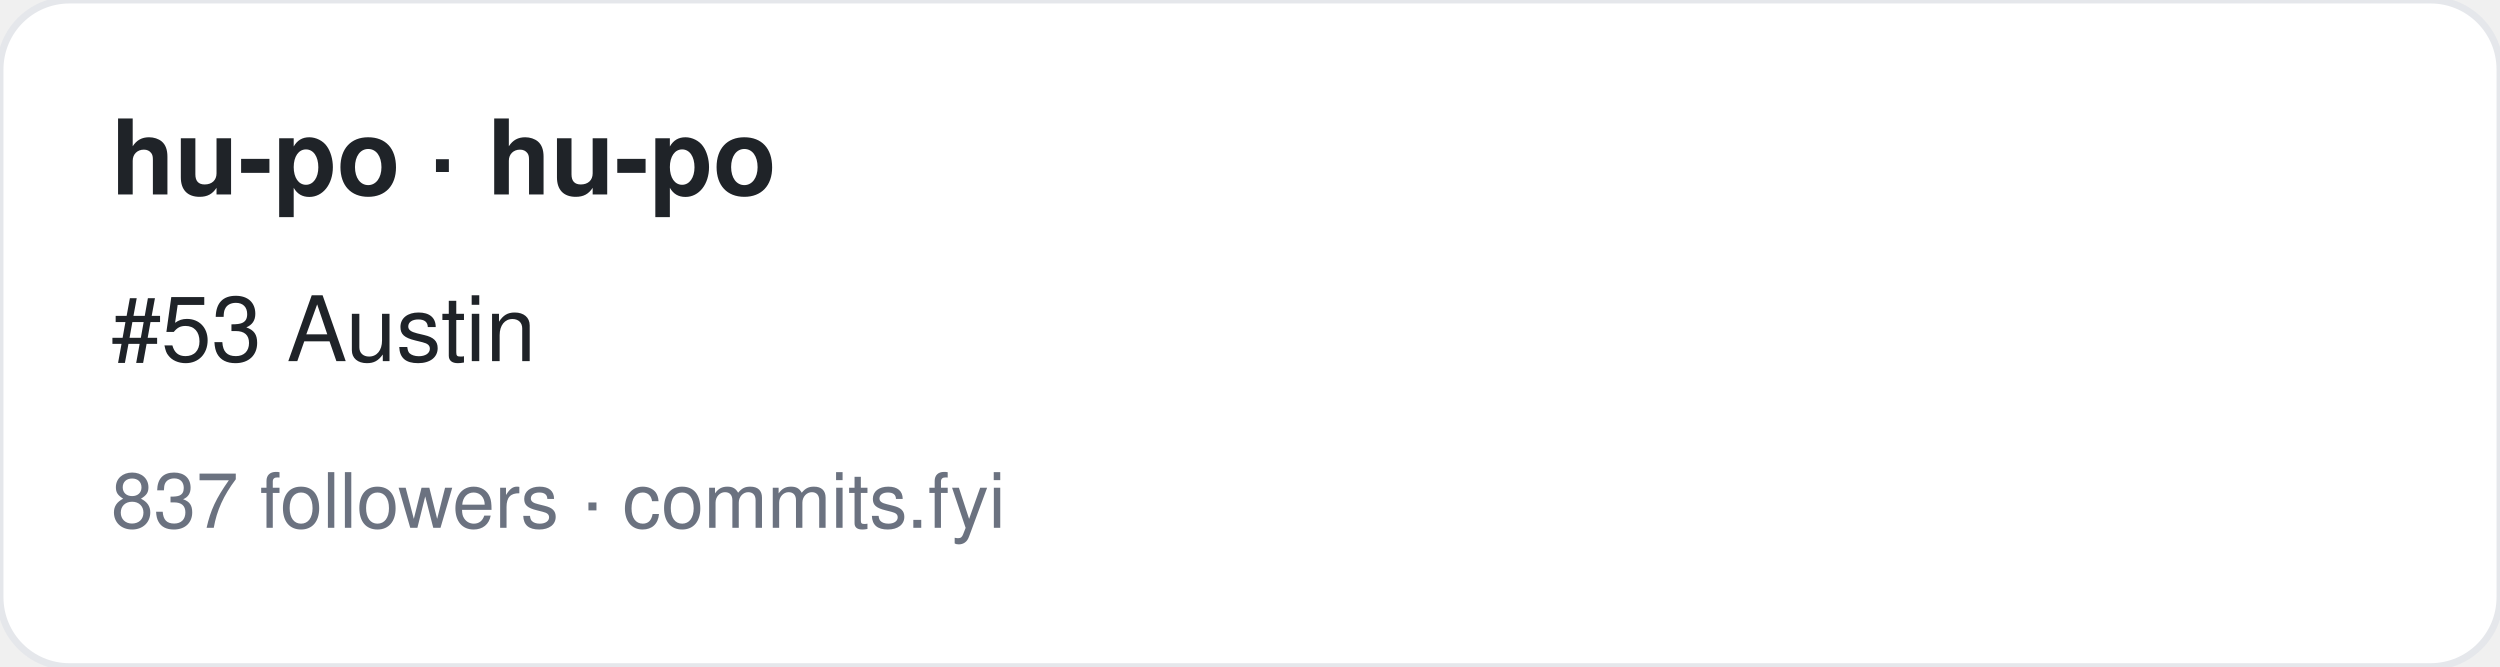
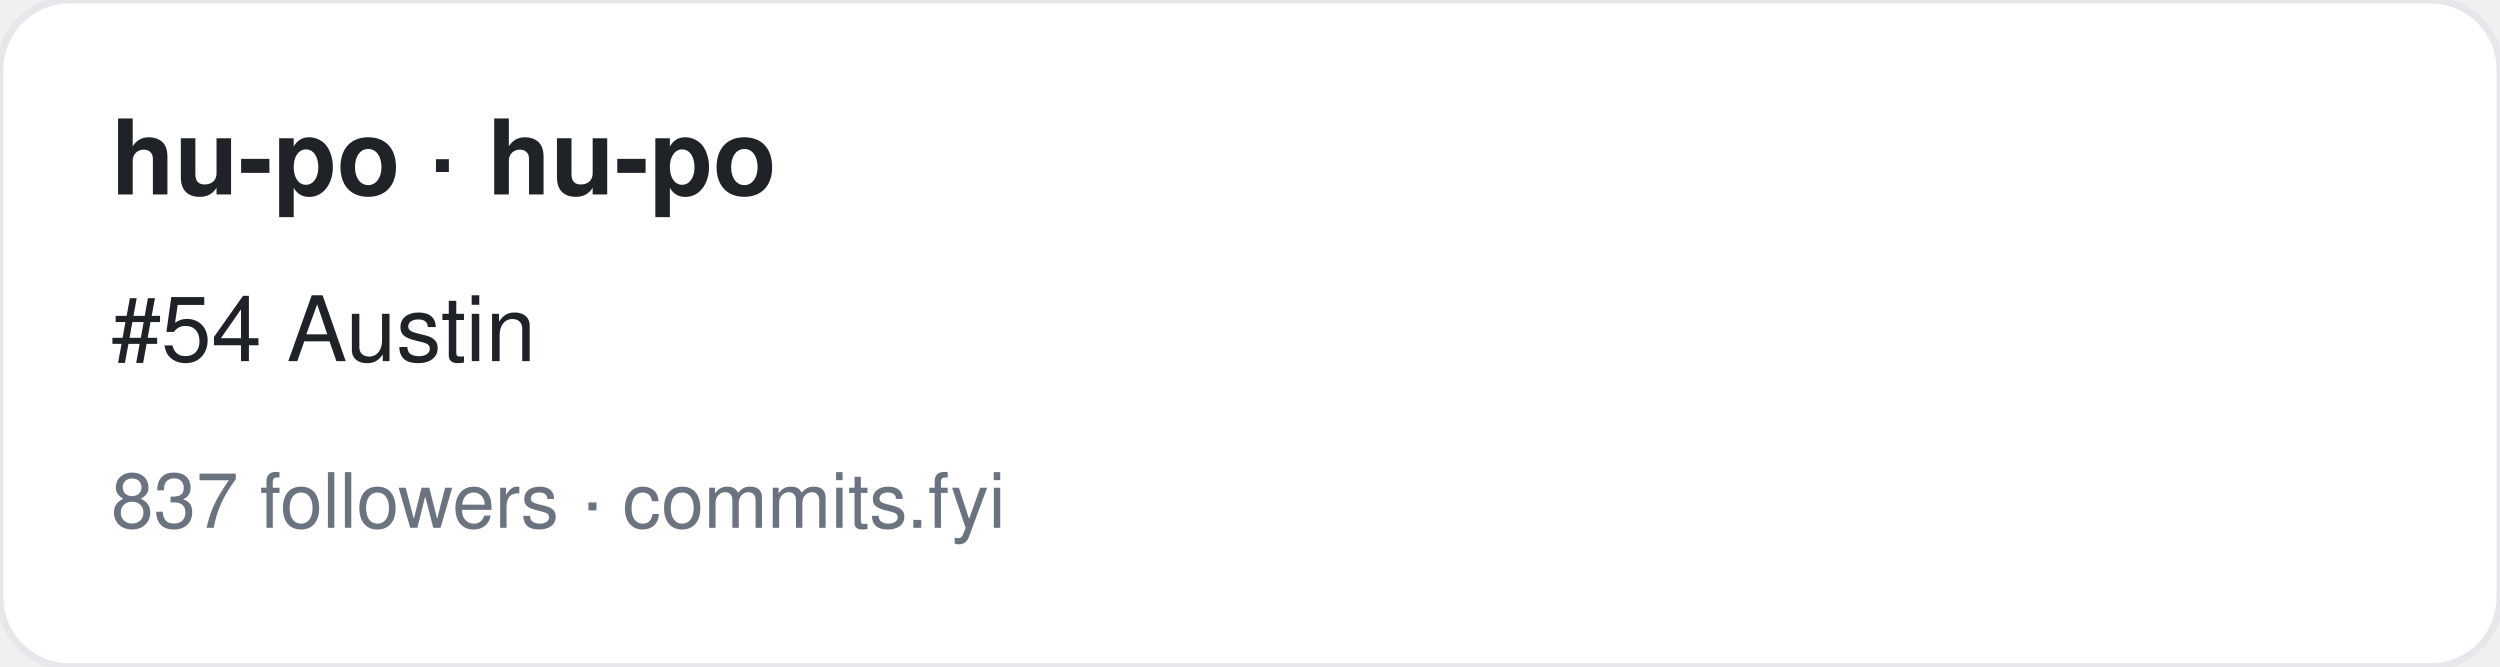
<svg xmlns="http://www.w3.org/2000/svg" width="360" height="96" viewBox="0 0 360 96" font-family="-apple-system,BlinkMacSystemFont,Segoe UI,Helvetica,Arial,sans-serif">
  <rect width="360" height="96" rx="10" fill="#ffffff" stroke="#e5e7eb" />
  <text x="16" y="28" font-size="15" font-weight="700" fill="#1f2328">hu-po · hu-po</text>
-   <text x="16" y="52" font-size="13" fill="#1f2328">#53 Austin</text>
+   <text x="16" y="52" font-size="13" fill="#1f2328">#54 Austin</text>
  <text x="16" y="76" font-size="11" fill="#6b7280">837 followers · commits.fyi</text>
</svg>
